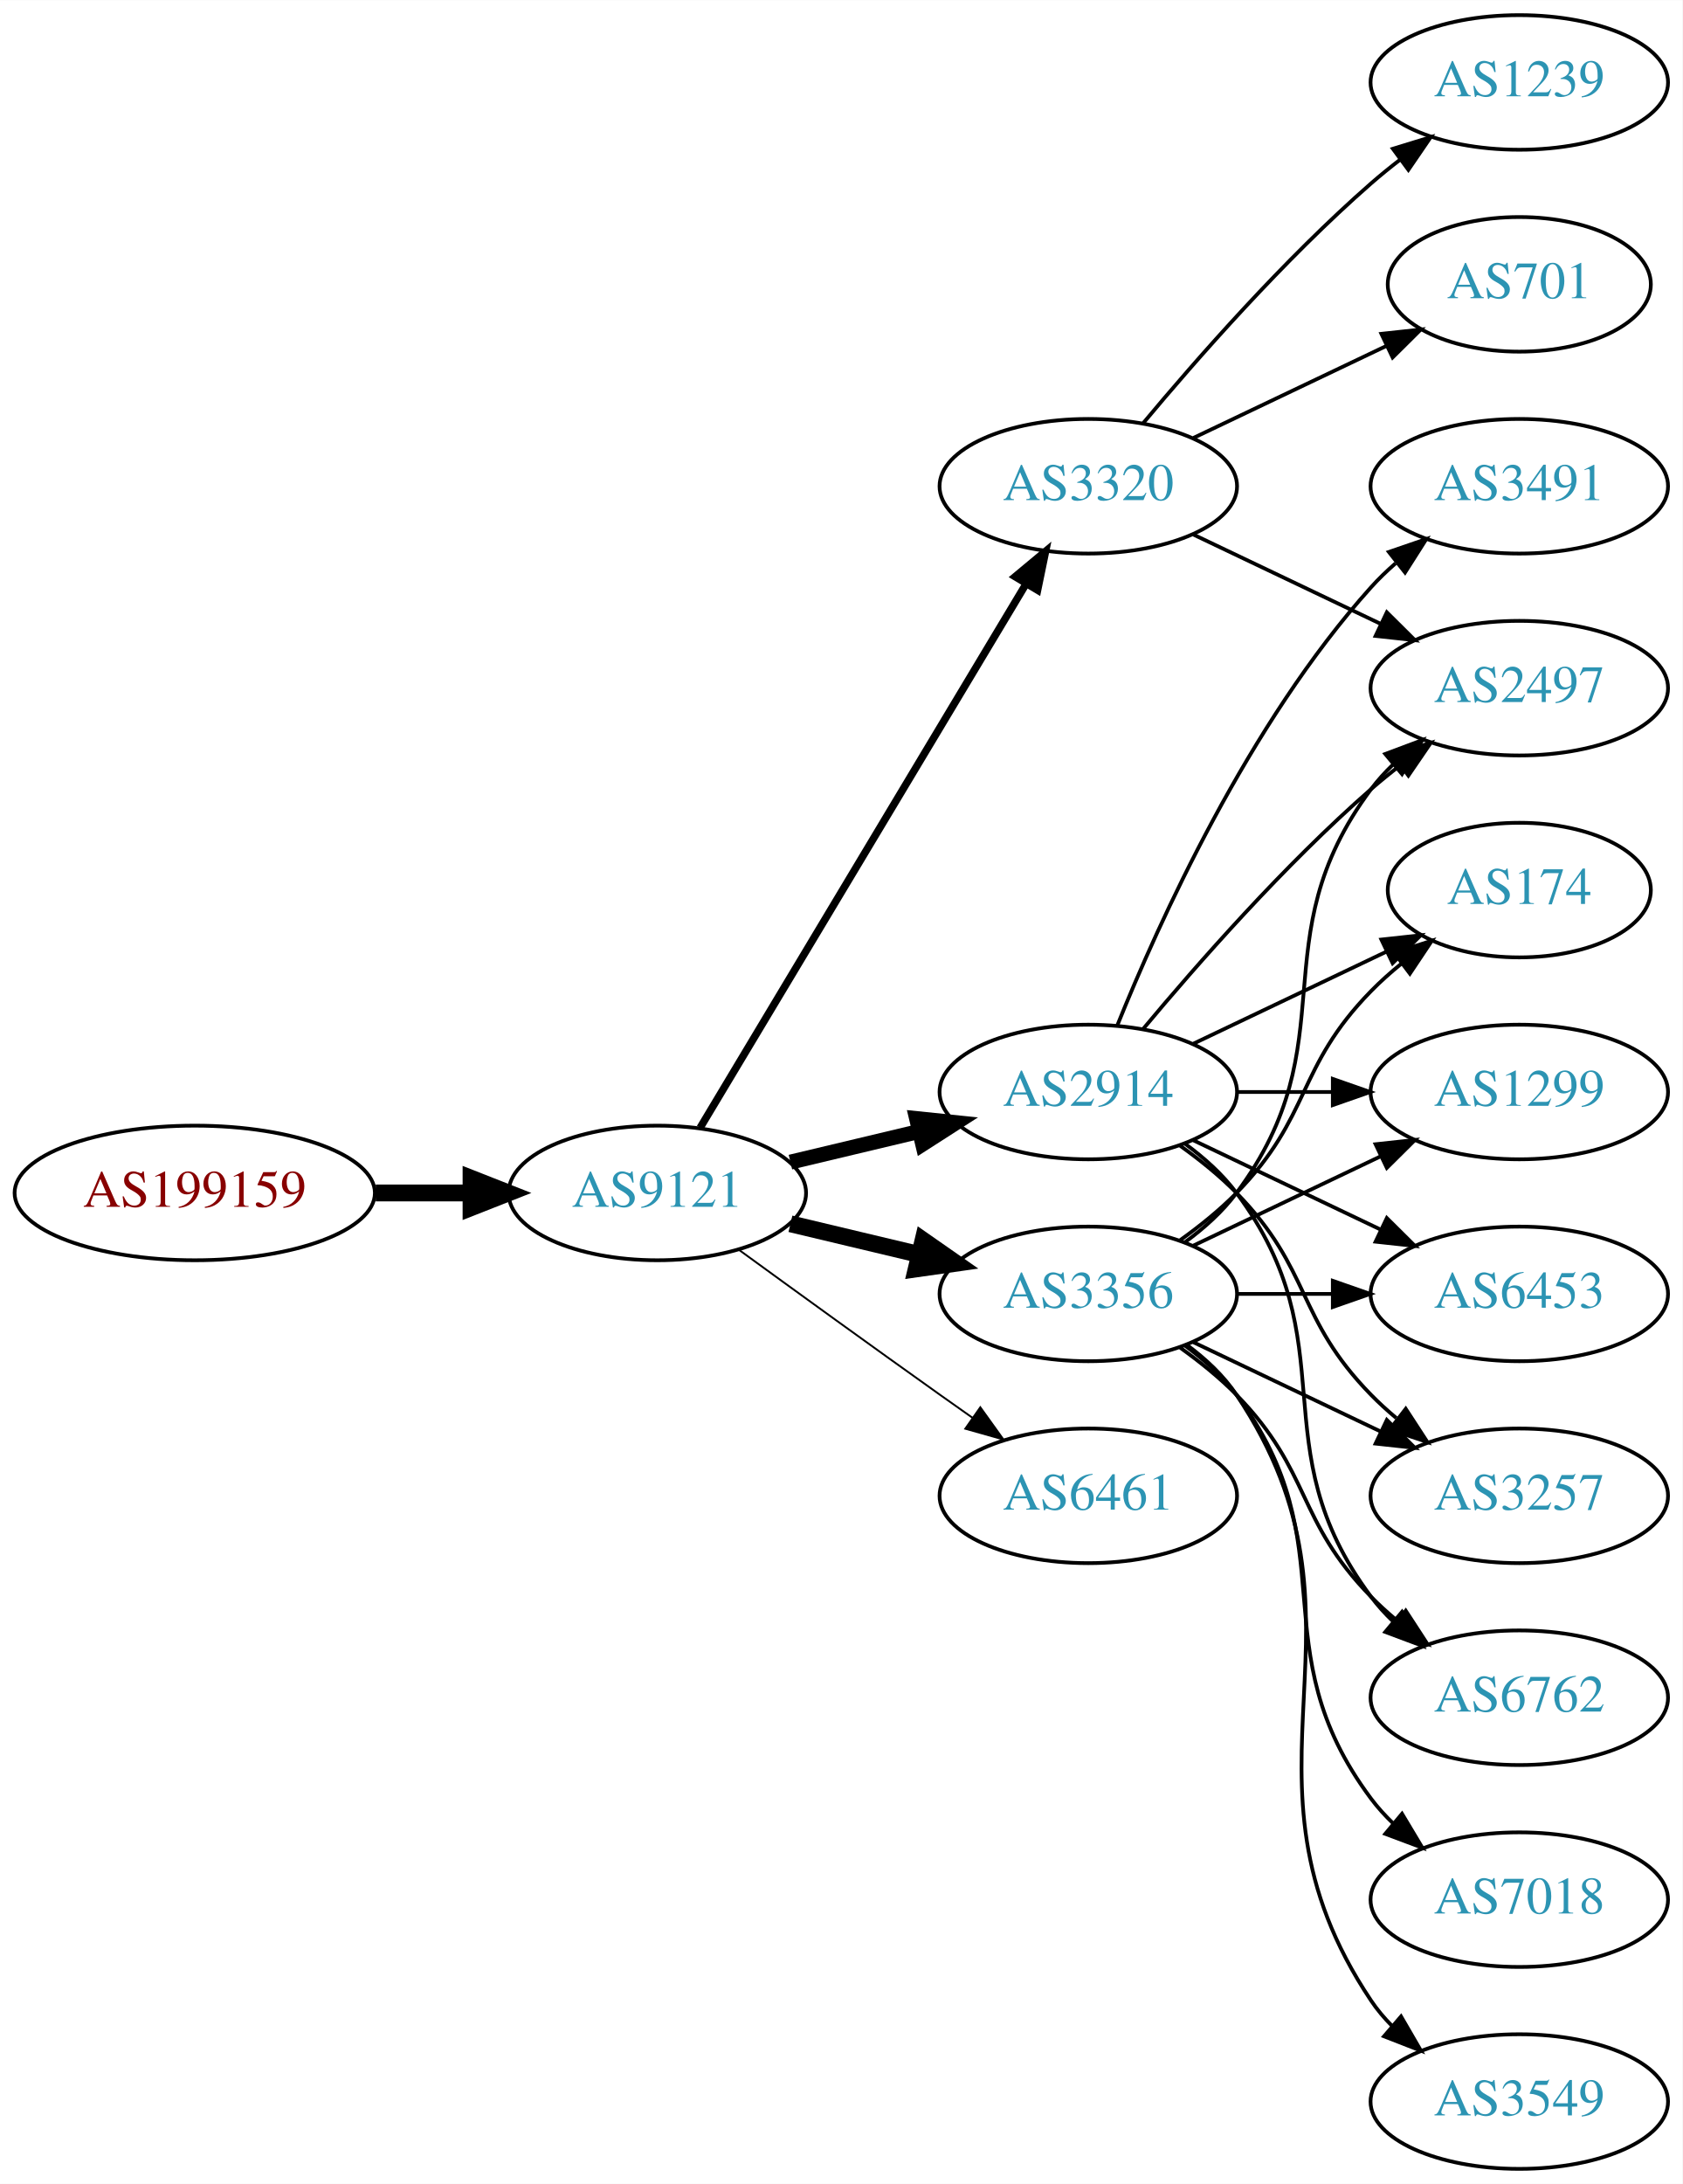
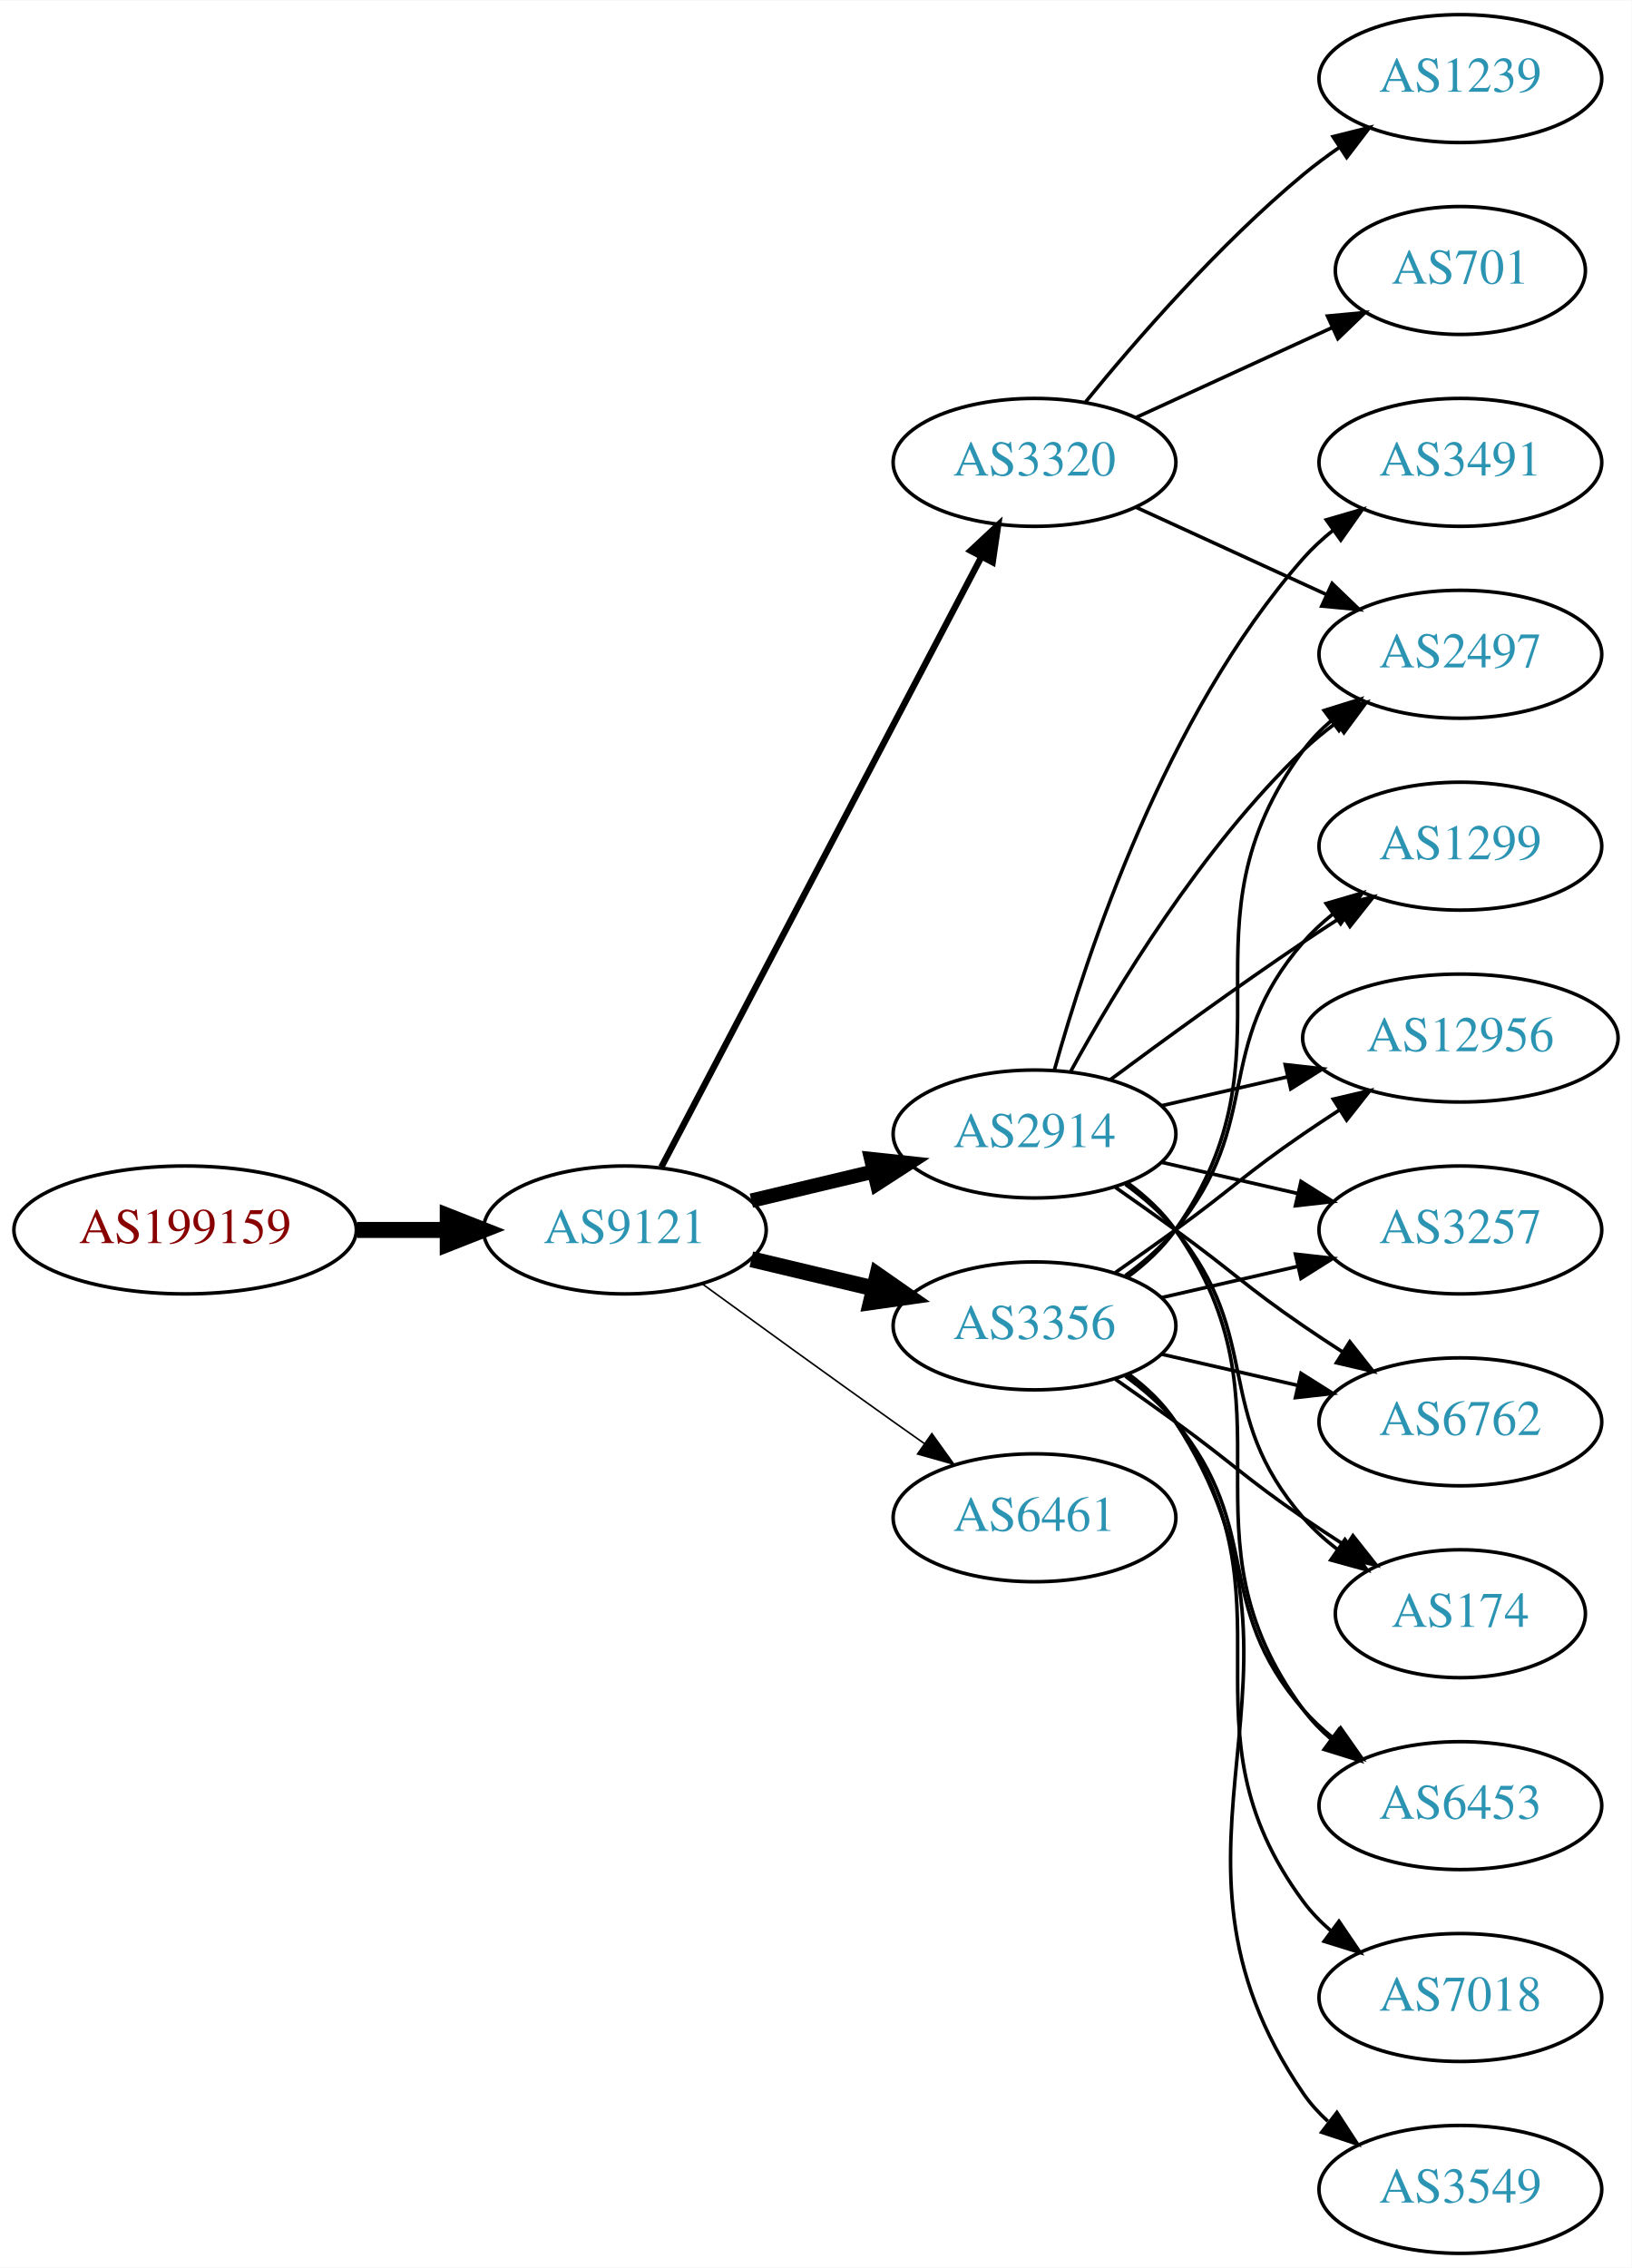
- <svg xmlns="http://www.w3.org/2000/svg" xmlns:xlink="http://www.w3.org/1999/xlink" width="450pt" height="584pt" viewBox="0.00 0.00 450.07 584.00">
-   <g id="graph0" class="graph" transform="scale(1 1) rotate(0) translate(4 580)">
-     <polygon fill="white" stroke="none" points="-4,4 -4,-580 446.07,-580 446.07,4 -4,4" />
+ <svg xmlns="http://www.w3.org/2000/svg" xmlns:xlink="http://www.w3.org/1999/xlink" width="459pt" height="638pt" viewBox="0.00 0.00 459.17 638.00">
+   <g id="graph0" class="graph" transform="scale(1 1) rotate(0) translate(4 634)">
+     <polygon fill="white" stroke="none" points="-4,4 -4,-634 455.17,-634 455.17,4 -4,4" />
    <g id="node1" class="node">
      <g id="a_node1">
        <a xlink:href="/asn/199159" xlink:title="AS199159 ~ powered by ANX [AT]">
-           <ellipse fill="#ffffff" stroke="black" cx="48.096" cy="-261" rx="48.192" ry="18" />
-           <text text-anchor="middle" x="48.096" y="-257.3" font-family="Times,serif" font-size="14.00" fill="#880000">AS199159</text>
+           <ellipse fill="#ffffff" stroke="black" cx="48.096" cy="-288" rx="48.192" ry="18" />
+           <text text-anchor="middle" x="48.096" y="-284.3" font-family="Times,serif" font-size="14.00" fill="#880000">AS199159</text>
        </a>
      </g>
    </g>
    <g id="node2" class="node">
      <g id="a_node2">
        <a xlink:href="/asn/9121" xlink:title="AS9121 ~ TTNet [TR]">
-           <ellipse fill="#ffffff" stroke="black" cx="171.838" cy="-261" rx="39.794" ry="18" />
-           <text text-anchor="middle" x="171.838" y="-257.3" font-family="Times,serif" font-size="14.00" fill="#2c94b3">AS9121</text>
+           <ellipse fill="#ffffff" stroke="black" cx="171.838" cy="-288" rx="39.794" ry="18" />
+           <text text-anchor="middle" x="171.838" y="-284.3" font-family="Times,serif" font-size="14.00" fill="#2c94b3">AS9121</text>
        </a>
      </g>
    </g>
    <g id="edge1" class="edge">
-       <path fill="none" stroke="black" stroke-width="4.5" d="M96.513,-261C104.867,-261 113.577,-261 121.969,-261" />
-       <polygon fill="black" stroke="black" stroke-width="4.5" points="122.004,-264.938 132.004,-261 122.004,-257.063 122.004,-264.938" />
+       <path fill="none" stroke="black" stroke-width="4.5" d="M96.513,-288C104.867,-288 113.577,-288 121.969,-288" />
+       <polygon fill="black" stroke="black" stroke-width="4.5" points="122.004,-291.938 132.004,-288 122.004,-284.063 122.004,-291.938" />
    </g>
    <g id="node3" class="node">
      <g id="a_node3">
        <a xlink:href="/asn/2914" xlink:title="AS2914 ~ NTT America, Inc. [US]">
-           <ellipse fill="#ffffff" stroke="black" cx="287.131" cy="-288" rx="39.794" ry="18" />
-           <text text-anchor="middle" x="287.131" y="-284.3" font-family="Times,serif" font-size="14.00" fill="#2c94b3">AS2914</text>
+           <ellipse fill="#ffffff" stroke="black" cx="287.131" cy="-315" rx="39.794" ry="18" />
+           <text text-anchor="middle" x="287.131" y="-311.3" font-family="Times,serif" font-size="14.00" fill="#2c94b3">AS2914</text>
        </a>
      </g>
    </g>
    <g id="edge2" class="edge">
-       <path fill="none" stroke="black" stroke-width="4" d="M207.445,-269.248C218.316,-271.838 230.471,-274.735 241.913,-277.462" />
-       <polygon fill="black" stroke="black" stroke-width="4" points="241.197,-280.889 251.736,-279.803 242.819,-274.08 241.197,-280.889" />
+       <path fill="none" stroke="black" stroke-width="4.05" d="M207.445,-296.248C218.316,-298.838 230.471,-301.735 241.913,-304.462" />
+       <polygon fill="black" stroke="black" stroke-width="4.05" points="241.186,-307.932 251.736,-306.803 242.83,-301.037 241.186,-307.932" />
    </g>
    <g id="node4" class="node">
      <g id="a_node4">
        <a xlink:href="/asn/3356" xlink:title="AS3356 ~ Level 3 Parent, LLC [US]">
-           <ellipse fill="#ffffff" stroke="black" cx="287.131" cy="-234" rx="39.794" ry="18" />
-           <text text-anchor="middle" x="287.131" y="-230.3" font-family="Times,serif" font-size="14.00" fill="#2c94b3">AS3356</text>
+           <ellipse fill="#ffffff" stroke="black" cx="287.131" cy="-261" rx="39.794" ry="18" />
+           <text text-anchor="middle" x="287.131" y="-257.3" font-family="Times,serif" font-size="14.00" fill="#2c94b3">AS3356</text>
        </a>
      </g>
    </g>
    <g id="edge3" class="edge">
-       <path fill="none" stroke="black" stroke-width="4.5" d="M207.445,-252.752C218.316,-250.162 230.471,-247.265 241.913,-244.538" />
-       <polygon fill="black" stroke="black" stroke-width="4.5" points="242.921,-248.346 251.736,-242.197 241.095,-240.685 242.921,-248.346" />
+       <path fill="none" stroke="black" stroke-width="4.5" d="M207.445,-279.752C218.316,-277.162 230.471,-274.265 241.913,-271.538" />
+       <polygon fill="black" stroke="black" stroke-width="4.5" points="242.921,-275.346 251.736,-269.197 241.095,-267.685 242.921,-275.346" />
    </g>
    <g id="node5" class="node">
      <g id="a_node5">
-         <a xlink:href="/asn/6461" xlink:title="AS6461 ~ Zayo Bandwidth [US]">
-           <ellipse fill="#ffffff" stroke="black" cx="287.131" cy="-180" rx="39.794" ry="18" />
-           <text text-anchor="middle" x="287.131" y="-176.3" font-family="Times,serif" font-size="14.00" fill="#2c94b3">AS6461</text>
+         <a xlink:href="/asn/3320" xlink:title="AS3320 ~ DTAG [DE]">
+           <ellipse fill="#ffffff" stroke="black" cx="287.131" cy="-504" rx="39.794" ry="18" />
+           <text text-anchor="middle" x="287.131" y="-500.3" font-family="Times,serif" font-size="14.00" fill="#2c94b3">AS3320</text>
        </a>
      </g>
    </g>
    <g id="edge4" class="edge">
-       <path fill="none" stroke="black" stroke-width="0.5" d="M193.686,-245.778C208.62,-234.909 229.234,-219.975 247.484,-207 250.305,-204.995 253.248,-202.915 256.196,-200.841" />
-       <polygon fill="black" stroke="black" stroke-width="0.5" points="258.242,-203.681 264.421,-195.074 254.223,-197.95 258.242,-203.681" />
+       <path fill="none" stroke="black" stroke-width="1.8" d="M182.109,-305.676C201.951,-343.505 248.628,-432.499 272.115,-477.278" />
+       <polygon fill="black" stroke="black" stroke-width="1.8" points="269.146,-479.152 276.89,-486.383 275.345,-475.901 269.146,-479.152" />
    </g>
    <g id="node6" class="node">
      <g id="a_node6">
-         <a xlink:href="/asn/3320" xlink:title="AS3320 ~ DTAG [DE]">
-           <ellipse fill="#ffffff" stroke="black" cx="287.131" cy="-450" rx="39.794" ry="18" />
-           <text text-anchor="middle" x="287.131" y="-446.3" font-family="Times,serif" font-size="14.00" fill="#2c94b3">AS3320</text>
+         <a xlink:href="/asn/6461" xlink:title="AS6461 ~ Zayo Bandwidth [US]">
+           <ellipse fill="#ffffff" stroke="black" cx="287.131" cy="-207" rx="39.794" ry="18" />
+           <text text-anchor="middle" x="287.131" y="-203.3" font-family="Times,serif" font-size="14.00" fill="#2c94b3">AS6461</text>
        </a>
      </g>
    </g>
    <g id="edge5" class="edge">
-       <path fill="none" stroke="black" stroke-width="2" d="M183.293,-278.442C203.274,-311.775 246.98,-384.686 270.465,-423.866" />
-       <polygon fill="black" stroke="black" stroke-width="2" points="267.558,-425.823 275.701,-432.6 273.561,-422.224 267.558,-425.823" />
+       <path fill="none" stroke="black" stroke-width="0.45" d="M193.686,-272.778C208.62,-261.909 229.234,-246.975 247.484,-234 250.305,-231.995 253.248,-229.915 256.196,-227.841" />
+       <polygon fill="black" stroke="black" stroke-width="0.45" points="258.242,-230.681 264.421,-222.074 254.223,-224.95 258.242,-230.681" />
    </g>
    <g id="node7" class="node">
      <g id="a_node7">
-         <a xlink:href="/asn/6762" xlink:title="AS6762 ~ TELECOM ITALIA SPARKLE S.p.A. [IT]">
-           <ellipse fill="#ffffff" stroke="black" cx="402.424" cy="-126" rx="39.794" ry="18" />
-           <text text-anchor="middle" x="402.424" y="-122.3" font-family="Times,serif" font-size="14.00" fill="#2c94b3">AS6762</text>
+         <a xlink:href="/asn/3491" xlink:title="AS3491 ~ PCCW Global, Inc. [US]">
+           <ellipse fill="#ffffff" stroke="black" cx="406.973" cy="-504" rx="39.794" ry="18" />
+           <text text-anchor="middle" x="406.973" y="-500.3" font-family="Times,serif" font-size="14.00" fill="#2c94b3">AS3491</text>
        </a>
      </g>
    </g>
    <g id="edge6" class="edge">
-       <path fill="none" stroke="black" d="M313.062,-274.118C318.138,-270.389 323.056,-265.984 326.777,-261 357.049,-220.458 332.506,-193.542 362.777,-153 364.522,-150.664 366.529,-148.455 368.693,-146.383" />
-       <polygon fill="black" stroke="black" points="371.052,-148.973 376.493,-139.882 366.57,-143.595 371.052,-148.973" />
+       <path fill="none" stroke="black" d="M292.704,-332.946C301.61,-364.995 323.894,-432.842 362.777,-477 365.261,-479.821 368.111,-482.449 371.137,-484.871" />
+       <polygon fill="black" stroke="black" points="369.254,-487.828 379.426,-490.791 373.322,-482.131 369.254,-487.828" />
    </g>
    <g id="node8" class="node">
      <g id="a_node8">
-         <a xlink:href="/asn/2497" xlink:title="AS2497 ~ Internet Initiative Japan Inc. [JP]">
-           <ellipse fill="#ffffff" stroke="black" cx="402.424" cy="-396" rx="39.794" ry="18" />
-           <text text-anchor="middle" x="402.424" y="-392.3" font-family="Times,serif" font-size="14.00" fill="#2c94b3">AS2497</text>
+         <a xlink:href="/asn/1299" xlink:title="AS1299 ~ Telia Carrier [EU]">
+           <ellipse fill="#ffffff" stroke="black" cx="406.973" cy="-396" rx="39.794" ry="18" />
+           <text text-anchor="middle" x="406.973" y="-392.3" font-family="Times,serif" font-size="14.00" fill="#2c94b3">AS1299</text>
        </a>
      </g>
    </g>
    <g id="edge7" class="edge">
-       <path fill="none" stroke="black" d="M301.761,-304.817C316.044,-321.929 339.59,-348.745 362.777,-369 365.243,-371.154 367.882,-373.294 370.579,-375.372" />
-       <polygon fill="black" stroke="black" points="368.604,-378.264 378.733,-381.37 372.752,-372.625 368.604,-378.264" />
+       <path fill="none" stroke="black" d="M308.461,-330.277C323.324,-341.304 344.068,-356.407 362.777,-369 366.326,-371.389 370.077,-373.839 373.825,-376.242" />
+       <polygon fill="black" stroke="black" points="372.151,-379.325 382.474,-381.712 375.893,-373.409 372.151,-379.325" />
    </g>
    <g id="node9" class="node">
      <g id="a_node9">
-         <a xlink:href="/asn/174" xlink:title="AS174 ~ Cogent Communications [US]">
-           <ellipse fill="#ffffff" stroke="black" cx="402.424" cy="-342" rx="35.194" ry="18" />
-           <text text-anchor="middle" x="402.424" y="-338.3" font-family="Times,serif" font-size="14.00" fill="#2c94b3">AS174</text>
+         <a xlink:href="/asn/12956" xlink:title="AS12956 ~ TELXIUS [ES]">
+           <ellipse fill="#ffffff" stroke="black" cx="406.973" cy="-342" rx="44.393" ry="18" />
+           <text text-anchor="middle" x="406.973" y="-338.3" font-family="Times,serif" font-size="14.00" fill="#2c94b3">AS12956</text>
        </a>
      </g>
    </g>
    <g id="edge8" class="edge">
-       <path fill="none" stroke="black" d="M315.267,-300.934C330.699,-308.29 350.185,-317.577 366.72,-325.459" />
-       <polygon fill="black" stroke="black" points="365.529,-328.768 376.062,-329.911 368.54,-322.449 365.529,-328.768" />
+       <path fill="none" stroke="black" d="M322.85,-322.955C333.989,-325.507 346.524,-328.379 358.417,-331.104" />
+       <polygon fill="black" stroke="black" points="357.682,-334.526 368.211,-333.348 359.246,-327.703 357.682,-334.526" />
    </g>
    <g id="node10" class="node">
      <g id="a_node10">
-         <a xlink:href="/asn/1299" xlink:title="AS1299 ~ Telia Carrier [EU]">
-           <ellipse fill="#ffffff" stroke="black" cx="402.424" cy="-288" rx="39.794" ry="18" />
-           <text text-anchor="middle" x="402.424" y="-284.3" font-family="Times,serif" font-size="14.00" fill="#2c94b3">AS1299</text>
+         <a xlink:href="/asn/2497" xlink:title="AS2497 ~ Internet Initiative Japan Inc. [JP]">
+           <ellipse fill="#ffffff" stroke="black" cx="406.973" cy="-450" rx="39.794" ry="18" />
+           <text text-anchor="middle" x="406.973" y="-446.3" font-family="Times,serif" font-size="14.00" fill="#2c94b3">AS2497</text>
        </a>
      </g>
    </g>
    <g id="edge9" class="edge">
-       <path fill="none" stroke="black" d="M326.803,-288C335.006,-288 343.77,-288 352.302,-288" />
-       <polygon fill="black" stroke="black" points="352.541,-291.5 362.541,-288 352.541,-284.5 352.541,-291.5" />
+       <path fill="none" stroke="black" d="M297.372,-332.713C309.918,-355.561 334.095,-395.611 362.777,-423 365.646,-425.739 368.834,-428.347 372.144,-430.785" />
+       <polygon fill="black" stroke="black" points="370.267,-433.742 380.503,-436.477 374.207,-427.956 370.267,-433.742" />
    </g>
    <g id="node11" class="node">
      <g id="a_node11">
-         <a xlink:href="/asn/3491" xlink:title="AS3491 ~ PCCW Global, Inc. [US]">
-           <ellipse fill="#ffffff" stroke="black" cx="402.424" cy="-450" rx="39.794" ry="18" />
-           <text text-anchor="middle" x="402.424" y="-446.3" font-family="Times,serif" font-size="14.00" fill="#2c94b3">AS3491</text>
+         <a xlink:href="/asn/3257" xlink:title="AS3257 ~ GTT [DE]">
+           <ellipse fill="#ffffff" stroke="black" cx="406.973" cy="-288" rx="39.794" ry="18" />
+           <text text-anchor="middle" x="406.973" y="-284.3" font-family="Times,serif" font-size="14.00" fill="#2c94b3">AS3257</text>
        </a>
      </g>
    </g>
    <g id="edge10" class="edge">
-       <path fill="none" stroke="black" d="M294.879,-305.787C305.93,-333.243 329.983,-386.578 362.777,-423 364.78,-425.224 366.999,-427.363 369.331,-429.397" />
-       <polygon fill="black" stroke="black" points="367.529,-432.433 377.55,-435.873 371.862,-426.935 367.529,-432.433" />
+       <path fill="none" stroke="black" d="M322.85,-307.045C334.85,-304.296 348.471,-301.175 361.164,-298.267" />
+       <polygon fill="black" stroke="black" points="362.129,-301.636 371.095,-295.991 360.566,-294.813 362.129,-301.636" />
    </g>
    <g id="node12" class="node">
      <g id="a_node12">
-         <a xlink:href="/asn/6453" xlink:title="AS6453 ~ TATA COMMUNICATIONS (AMERICA) INC [US]">
-           <ellipse fill="#ffffff" stroke="black" cx="402.424" cy="-234" rx="39.794" ry="18" />
-           <text text-anchor="middle" x="402.424" y="-230.3" font-family="Times,serif" font-size="14.00" fill="#2c94b3">AS6453</text>
+         <a xlink:href="/asn/6762" xlink:title="AS6762 ~ TELECOM ITALIA SPARKLE S.p.A. [IT]">
+           <ellipse fill="#ffffff" stroke="black" cx="406.973" cy="-234" rx="39.794" ry="18" />
+           <text text-anchor="middle" x="406.973" y="-230.3" font-family="Times,serif" font-size="14.00" fill="#2c94b3">AS6762</text>
        </a>
      </g>
    </g>
    <g id="edge11" class="edge">
-       <path fill="none" stroke="black" d="M315.267,-275.066C330.261,-267.919 349.082,-258.948 365.306,-251.215" />
-       <polygon fill="black" stroke="black" points="366.988,-254.291 374.509,-246.829 363.976,-247.972 366.988,-254.291" />
+       <path fill="none" stroke="black" d="M309.888,-299.991C315.422,-296.121 321.341,-291.936 326.777,-288 342.977,-276.271 346.283,-272.311 362.777,-261 366.306,-258.581 370.043,-256.111 373.784,-253.698" />
+       <polygon fill="black" stroke="black" points="375.856,-256.528 382.425,-248.216 372.106,-250.618 375.856,-256.528" />
    </g>
    <g id="node13" class="node">
      <g id="a_node13">
-         <a xlink:href="/asn/3257" xlink:title="AS3257 ~ GTT [DE]">
-           <ellipse fill="#ffffff" stroke="black" cx="402.424" cy="-180" rx="39.794" ry="18" />
-           <text text-anchor="middle" x="402.424" y="-176.3" font-family="Times,serif" font-size="14.00" fill="#2c94b3">AS3257</text>
+         <a xlink:href="/asn/174" xlink:title="AS174 ~ Cogent Communications [US]">
+           <ellipse fill="#ffffff" stroke="black" cx="406.973" cy="-180" rx="35.194" ry="18" />
+           <text text-anchor="middle" x="406.973" y="-176.3" font-family="Times,serif" font-size="14.00" fill="#2c94b3">AS174</text>
        </a>
      </g>
    </g>
    <g id="edge12" class="edge">
-       <path fill="none" stroke="black" d="M311.725,-273.611C316.981,-269.852 322.313,-265.563 326.777,-261 346.95,-240.383 342.605,-227.617 362.777,-207 364.87,-204.861 367.154,-202.782 369.53,-200.79" />
-       <polygon fill="black" stroke="black" points="372.049,-203.268 377.83,-194.389 367.774,-197.725 372.049,-203.268" />
-     </g>
-     <g id="edge14" class="edge">
-       <path fill="none" stroke="black" d="M311.725,-219.611C316.981,-215.852 322.313,-211.563 326.777,-207 346.95,-186.383 342.605,-173.617 362.777,-153 364.87,-150.861 367.154,-148.782 369.53,-146.79" />
-       <polygon fill="black" stroke="black" points="372.049,-149.268 377.83,-140.389 367.774,-143.725 372.049,-149.268" />
-     </g>
-     <g id="edge13" class="edge">
-       <path fill="none" stroke="black" d="M313.062,-247.882C318.138,-251.611 323.056,-256.016 326.777,-261 357.049,-301.542 332.506,-328.458 362.777,-369 364.522,-371.336 366.529,-373.545 368.693,-375.617" />
-       <polygon fill="black" stroke="black" points="366.57,-378.405 376.493,-382.118 371.052,-373.027 366.57,-378.405" />
-     </g>
-     <g id="edge19" class="edge">
-       <path fill="none" stroke="black" d="M311.725,-248.389C316.981,-252.148 322.313,-256.437 326.777,-261 346.95,-281.617 342.605,-294.383 362.777,-315 365.257,-317.534 368.003,-319.983 370.856,-322.304" />
-       <polygon fill="black" stroke="black" points="368.947,-325.248 379.041,-328.468 373.158,-319.657 368.947,-325.248" />
-     </g>
-     <g id="edge16" class="edge">
-       <path fill="none" stroke="black" d="M315.267,-246.934C330.261,-254.081 349.082,-263.052 365.306,-270.785" />
-       <polygon fill="black" stroke="black" points="363.976,-274.028 374.509,-275.171 366.988,-267.709 363.976,-274.028" />
-     </g>
-     <g id="edge20" class="edge">
-       <path fill="none" stroke="black" d="M326.803,-234C335.006,-234 343.77,-234 352.302,-234" />
-       <polygon fill="black" stroke="black" points="352.541,-237.5 362.541,-234 352.541,-230.5 352.541,-237.5" />
-     </g>
-     <g id="edge18" class="edge">
-       <path fill="none" stroke="black" d="M315.267,-221.066C330.261,-213.919 349.082,-204.948 365.306,-197.215" />
-       <polygon fill="black" stroke="black" points="366.988,-200.291 374.509,-192.829 363.976,-193.972 366.988,-200.291" />
+       <path fill="none" stroke="black" d="M312.712,-300.844C317.806,-297.128 322.82,-292.799 326.777,-288 351.842,-257.606 336.943,-236.742 362.777,-207 365.583,-203.77 368.87,-200.797 372.358,-198.098" />
+       <polygon fill="black" stroke="black" points="374.492,-200.878 380.725,-192.31 370.51,-195.121 374.492,-200.878" />
    </g>
    <g id="node14" class="node">
      <g id="a_node14">
-         <a xlink:href="/asn/3549" xlink:title="AS3549 ~ Level 3 Parent, LLC [US]">
-           <ellipse fill="#ffffff" stroke="black" cx="402.424" cy="-18" rx="39.794" ry="18" />
-           <text text-anchor="middle" x="402.424" y="-14.3" font-family="Times,serif" font-size="14.00" fill="#2c94b3">AS3549</text>
-         </a>
-       </g>
-     </g>
-     <g id="edge15" class="edge">
-       <path fill="none" stroke="black" d="M313.45,-220.393C318.506,-216.649 323.318,-212.169 326.777,-207 367.802,-145.706 321.753,-106.294 362.777,-45 364.399,-42.577 366.318,-40.305 368.42,-38.19" />
-       <polygon fill="black" stroke="black" points="370.787,-40.771 376.105,-31.607 366.233,-35.454 370.787,-40.771" />
+         <a xlink:href="/asn/6453" xlink:title="AS6453 ~ TATA COMMUNICATIONS (AMERICA) INC [US]">
+           <ellipse fill="#ffffff" stroke="black" cx="406.973" cy="-126" rx="39.794" ry="18" />
+           <text text-anchor="middle" x="406.973" y="-122.3" font-family="Times,serif" font-size="14.00" fill="#2c94b3">AS6453</text>
+         </a>
+       </g>
+     </g>
+     <g id="edge13" class="edge">
+       <path fill="none" stroke="black" d="M313.29,-301.284C318.355,-297.545 323.21,-293.096 326.777,-288 362.391,-237.131 325.874,-202.941 362.777,-153 365.011,-149.977 367.694,-147.214 370.615,-144.707" />
+       <polygon fill="black" stroke="black" points="372.81,-147.437 378.758,-138.669 368.64,-141.814 372.81,-147.437" />
+     </g>
+     <g id="edge16" class="edge">
+       <path fill="none" stroke="black" d="M312.712,-275.156C317.806,-278.872 322.82,-283.201 326.777,-288 351.842,-318.394 336.943,-339.258 362.777,-369 365.242,-371.838 368.079,-374.477 371.097,-376.906" />
+       <polygon fill="black" stroke="black" points="369.207,-379.858 379.375,-382.836 373.283,-374.167 369.207,-379.858" />
+     </g>
+     <g id="edge17" class="edge">
+       <path fill="none" stroke="black" d="M309.888,-276.009C315.422,-279.879 321.341,-284.064 326.777,-288 342.977,-299.729 346.283,-303.689 362.777,-315 366.048,-317.243 369.499,-319.528 372.965,-321.773" />
+       <polygon fill="black" stroke="black" points="371.207,-324.803 381.523,-327.22 374.966,-318.898 371.207,-324.803" />
+     </g>
+     <g id="edge21" class="edge">
+       <path fill="none" stroke="black" d="M313.29,-274.716C318.355,-278.455 323.21,-282.904 326.777,-288 362.391,-338.869 325.874,-373.059 362.777,-423 365.011,-426.023 367.694,-428.786 370.615,-431.293" />
+       <polygon fill="black" stroke="black" points="368.64,-434.186 378.758,-437.331 372.81,-428.563 368.64,-434.186" />
+     </g>
+     <g id="edge19" class="edge">
+       <path fill="none" stroke="black" d="M322.85,-268.955C334.85,-271.704 348.471,-274.825 361.164,-277.733" />
+       <polygon fill="black" stroke="black" points="360.566,-281.187 371.095,-280.009 362.129,-274.364 360.566,-281.187" />
+     </g>
+     <g id="edge18" class="edge">
+       <path fill="none" stroke="black" d="M322.85,-253.045C334.85,-250.296 348.471,-247.175 361.164,-244.267" />
+       <polygon fill="black" stroke="black" points="362.129,-247.636 371.095,-241.991 360.566,-240.813 362.129,-247.636" />
+     </g>
+     <g id="edge20" class="edge">
+       <path fill="none" stroke="black" d="M309.888,-245.991C315.422,-242.121 321.341,-237.936 326.777,-234 342.977,-222.271 346.283,-218.311 362.777,-207 366.572,-204.398 370.609,-201.738 374.633,-199.151" />
+       <polygon fill="black" stroke="black" points="376.739,-201.96 383.32,-193.657 372.998,-196.044 376.739,-201.96" />
+     </g>
+     <g id="edge22" class="edge">
+       <path fill="none" stroke="black" d="M312.712,-246.844C317.806,-243.128 322.82,-238.799 326.777,-234 351.842,-203.606 336.943,-182.742 362.777,-153 365.242,-150.162 368.079,-147.523 371.097,-145.094" />
+       <polygon fill="black" stroke="black" points="373.283,-147.833 379.375,-139.164 369.207,-142.142 373.283,-147.833" />
    </g>
    <g id="node15" class="node">
      <g id="a_node15">
        <a xlink:href="/asn/7018" xlink:title="AS7018 ~ AT&amp;T Services, Inc. [US]">
-           <ellipse fill="#ffffff" stroke="black" cx="402.424" cy="-72" rx="39.794" ry="18" />
-           <text text-anchor="middle" x="402.424" y="-68.3" font-family="Times,serif" font-size="14.00" fill="#2c94b3">AS7018</text>
-         </a>
-       </g>
-     </g>
-     <g id="edge17" class="edge">
-       <path fill="none" stroke="black" d="M313.062,-220.118C318.138,-216.389 323.056,-211.984 326.777,-207 357.049,-166.458 332.506,-139.542 362.777,-99 364.522,-96.664 366.529,-94.455 368.693,-92.383" />
-       <polygon fill="black" stroke="black" points="371.052,-94.973 376.493,-85.882 366.57,-89.595 371.052,-94.973" />
-     </g>
-     <g id="edge23" class="edge">
-       <path fill="none" stroke="black" d="M315.267,-437.066C330.261,-429.919 349.082,-420.948 365.306,-413.215" />
-       <polygon fill="black" stroke="black" points="366.988,-416.291 374.509,-408.829 363.976,-409.972 366.988,-416.291" />
+           <ellipse fill="#ffffff" stroke="black" cx="406.973" cy="-72" rx="39.794" ry="18" />
+           <text text-anchor="middle" x="406.973" y="-68.3" font-family="Times,serif" font-size="14.00" fill="#2c94b3">AS7018</text>
+         </a>
+       </g>
+     </g>
+     <g id="edge14" class="edge">
+       <path fill="none" stroke="black" d="M313.29,-247.284C318.355,-243.545 323.21,-239.096 326.777,-234 362.391,-183.131 325.874,-148.941 362.777,-99 365.011,-95.977 367.694,-93.214 370.615,-90.707" />
+       <polygon fill="black" stroke="black" points="372.81,-93.437 378.758,-84.669 368.64,-87.814 372.81,-93.437" />
    </g>
    <g id="node16" class="node">
      <g id="a_node16">
-         <a xlink:href="/asn/701" xlink:title="AS701 ~ UUNET [US]">
-           <ellipse fill="#ffffff" stroke="black" cx="402.424" cy="-504" rx="35.194" ry="18" />
-           <text text-anchor="middle" x="402.424" y="-500.3" font-family="Times,serif" font-size="14.00" fill="#2c94b3">AS701</text>
-         </a>
-       </g>
-     </g>
-     <g id="edge21" class="edge">
-       <path fill="none" stroke="black" d="M315.267,-462.934C330.699,-470.29 350.185,-479.577 366.72,-487.459" />
-       <polygon fill="black" stroke="black" points="365.529,-490.768 376.062,-491.911 368.54,-484.449 365.529,-490.768" />
+         <a xlink:href="/asn/3549" xlink:title="AS3549 ~ Level 3 Parent, LLC [US]">
+           <ellipse fill="#ffffff" stroke="black" cx="406.973" cy="-18" rx="39.794" ry="18" />
+           <text text-anchor="middle" x="406.973" y="-14.3" font-family="Times,serif" font-size="14.00" fill="#2c94b3">AS3549</text>
+         </a>
+       </g>
+     </g>
+     <g id="edge15" class="edge">
+       <path fill="none" stroke="black" d="M313.567,-247.47C318.617,-243.722 323.397,-239.221 326.777,-234 373.252,-162.222 314.481,-115.566 362.777,-45 364.725,-42.154 367.082,-39.548 369.679,-37.176" />
+       <polygon fill="black" stroke="black" points="372.23,-39.628 378.015,-30.752 367.957,-34.083 372.23,-39.628" />
+     </g>
+     <g id="edge25" class="edge">
+       <path fill="none" stroke="black" d="M315.76,-491.339C331.717,-484.027 351.987,-474.739 369.27,-466.819" />
+       <polygon fill="black" stroke="black" points="370.885,-469.929 378.518,-462.581 367.969,-463.565 370.885,-469.929" />
    </g>
    <g id="node17" class="node">
      <g id="a_node17">
        <a xlink:href="/asn/1239" xlink:title="AS1239 ~ Sprint [US]">
-           <ellipse fill="#ffffff" stroke="black" cx="402.424" cy="-558" rx="39.794" ry="18" />
-           <text text-anchor="middle" x="402.424" y="-554.3" font-family="Times,serif" font-size="14.00" fill="#2c94b3">AS1239</text>
-         </a>
-       </g>
-     </g>
-     <g id="edge22" class="edge">
-       <path fill="none" stroke="black" d="M301.761,-466.817C316.044,-483.929 339.59,-510.745 362.777,-531 365.243,-533.154 367.882,-535.294 370.579,-537.372" />
-       <polygon fill="black" stroke="black" points="368.604,-540.264 378.733,-543.37 372.752,-534.625 368.604,-540.264" />
+           <ellipse fill="#ffffff" stroke="black" cx="406.973" cy="-612" rx="39.794" ry="18" />
+           <text text-anchor="middle" x="406.973" y="-608.3" font-family="Times,serif" font-size="14.00" fill="#2c94b3">AS1239</text>
+         </a>
+       </g>
+     </g>
+     <g id="edge23" class="edge">
+       <path fill="none" stroke="black" d="M301.55,-521.065C315.665,-538.375 339.079,-565.345 362.777,-585 365.994,-587.668 369.494,-590.27 373.065,-592.741" />
+       <polygon fill="black" stroke="black" points="371.143,-595.666 381.421,-598.236 374.988,-589.817 371.143,-595.666" />
+     </g>
+     <g id="node18" class="node">
+       <g id="a_node18">
+         <a xlink:href="/asn/701" xlink:title="AS701 ~ UUNET [US]">
+           <ellipse fill="#ffffff" stroke="black" cx="406.973" cy="-558" rx="35.194" ry="18" />
+           <text text-anchor="middle" x="406.973" y="-554.3" font-family="Times,serif" font-size="14.00" fill="#2c94b3">AS701</text>
+         </a>
+       </g>
+     </g>
+     <g id="edge24" class="edge">
+       <path fill="none" stroke="black" d="M315.76,-516.661C332.176,-524.183 353.158,-533.798 370.754,-541.861" />
+       <polygon fill="black" stroke="black" points="369.583,-545.174 380.132,-546.158 372.499,-538.811 369.583,-545.174" />
    </g>
  </g>
</svg>
